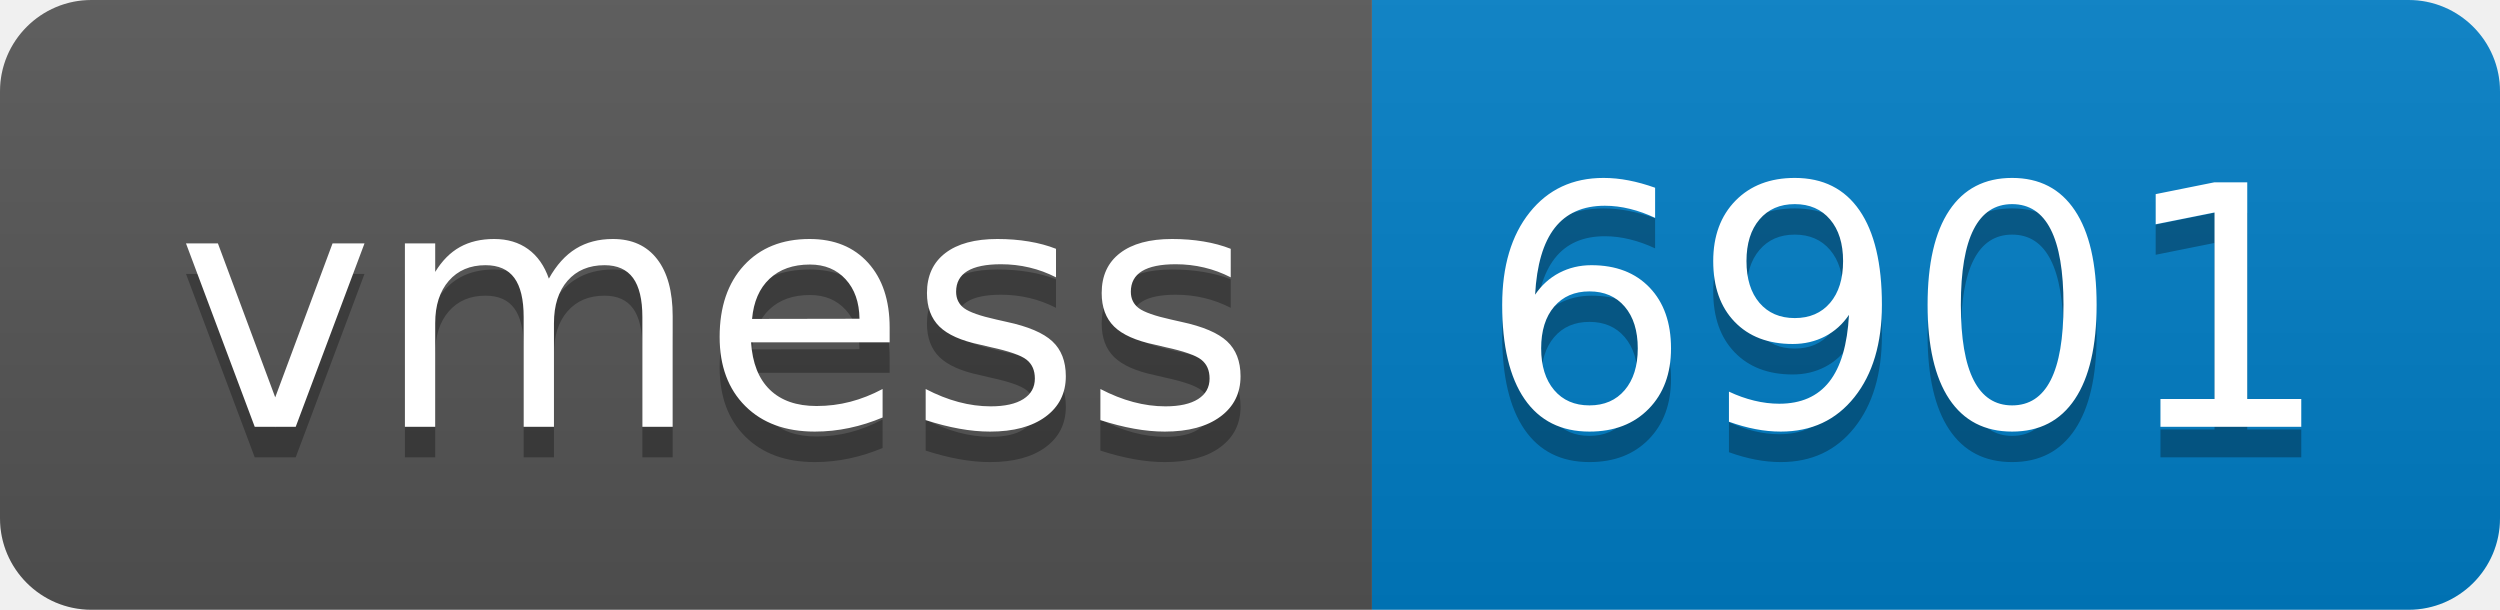
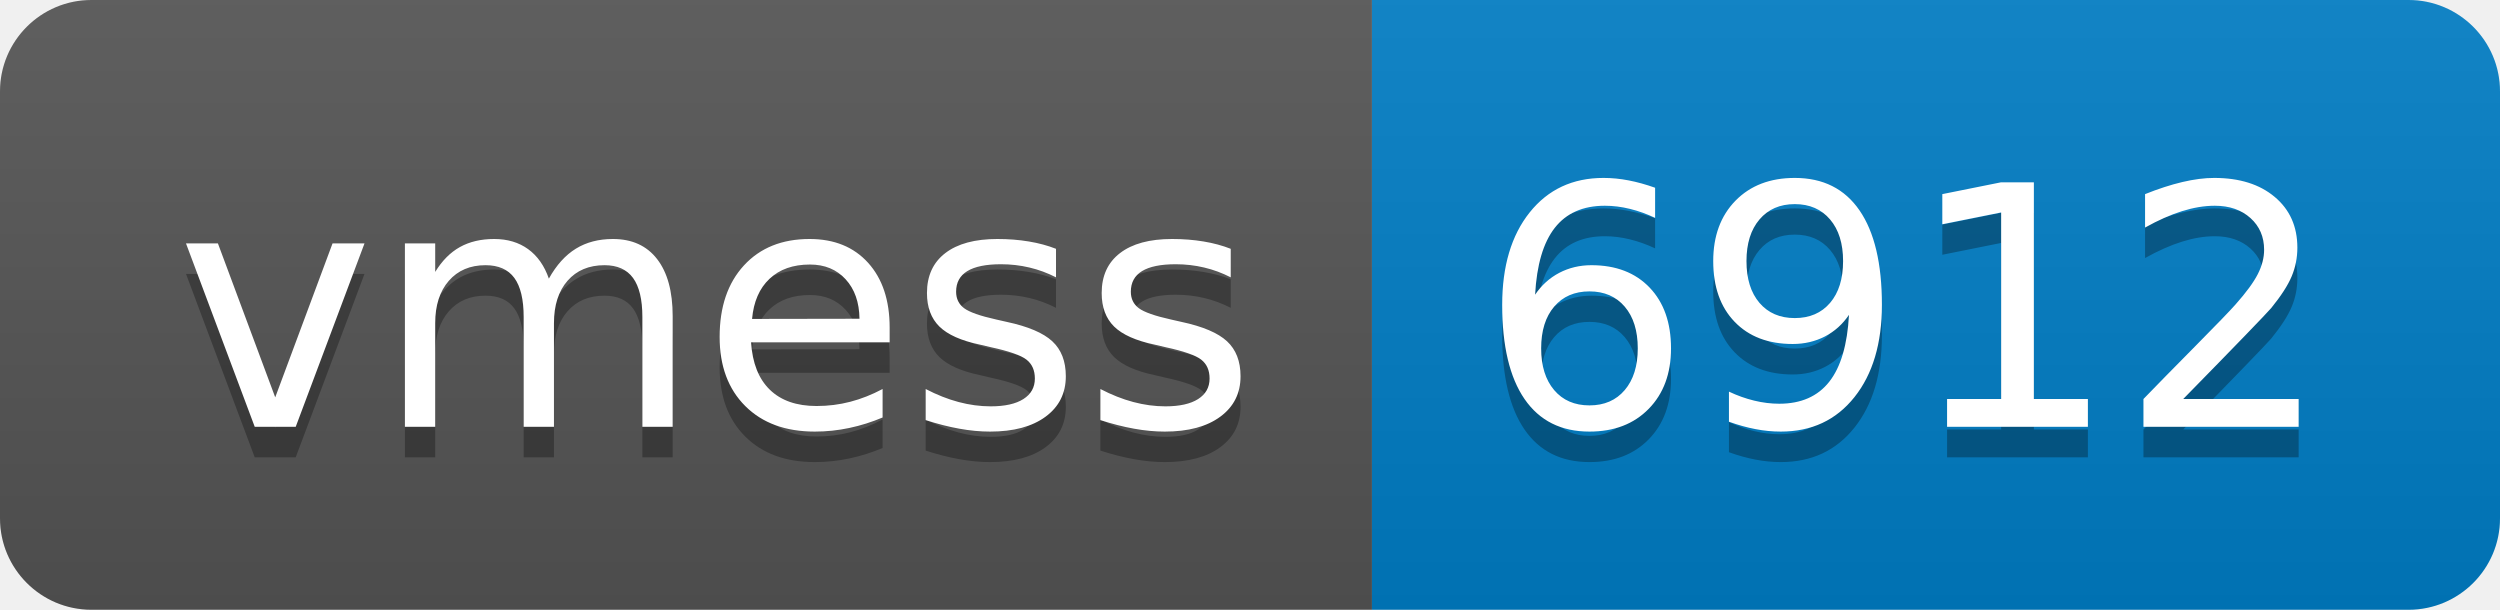
- <svg xmlns="http://www.w3.org/2000/svg" width="82" height="20" role="img" aria-label="vmess: 6901">
+ <svg xmlns="http://www.w3.org/2000/svg" width="82" height="20" role="img" aria-label="vmess: 6912">
  <linearGradient id="s" x2="0" y2="100%">
    <stop offset="0" stop-color="#bbb" stop-opacity=".1" />
    <stop offset="1" stop-opacity=".1" />
  </linearGradient>
  <clipPath id="r">
    <rect width="82" height="20" rx="3" fill="#fff" />
  </clipPath>
  <g clip-path="url(#r)">
    <rect width="45" height="20" fill="#555" />
    <rect x="45" width="37" height="20" fill="#007ec6" />
    <rect width="82" height="20" fill="url(#s)" />
  </g>
  <g fill="#fff" text-anchor="middle" font-family="Verdana,Geneva,DejaVu Sans,sans-serif" text-rendering="geometricPrecision" font-size="110">
    <text aria-hidden="true" x="235" y="150" fill="#010101" fill-opacity=".3" transform="scale(.1)" textLength="350">vmess</text>
    <text x="235" y="140" transform="scale(.1)" fill="#fff" textLength="350">vmess</text>
-     <text aria-hidden="true" x="625" y="150" fill="#010101" fill-opacity=".3" transform="scale(.1)" textLength="270">6901</text>
-     <text x="625" y="140" transform="scale(.1)" fill="#fff" textLength="270">6901</text>
+     <text aria-hidden="true" x="625" y="150" fill="#010101" fill-opacity=".3" transform="scale(.1)" textLength="270">6912</text>
+     <text x="625" y="140" transform="scale(.1)" fill="#fff" textLength="270">6912</text>
  </g>
</svg>
